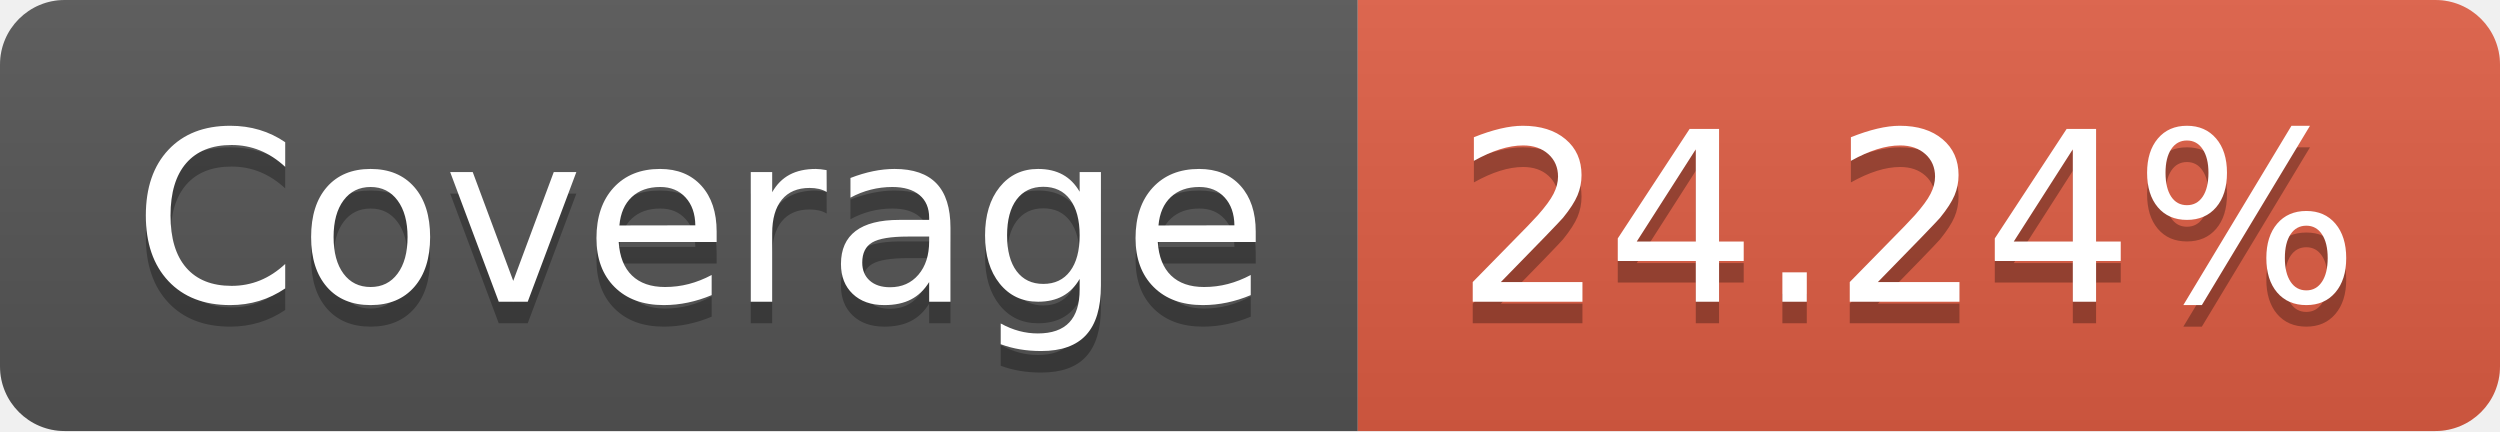
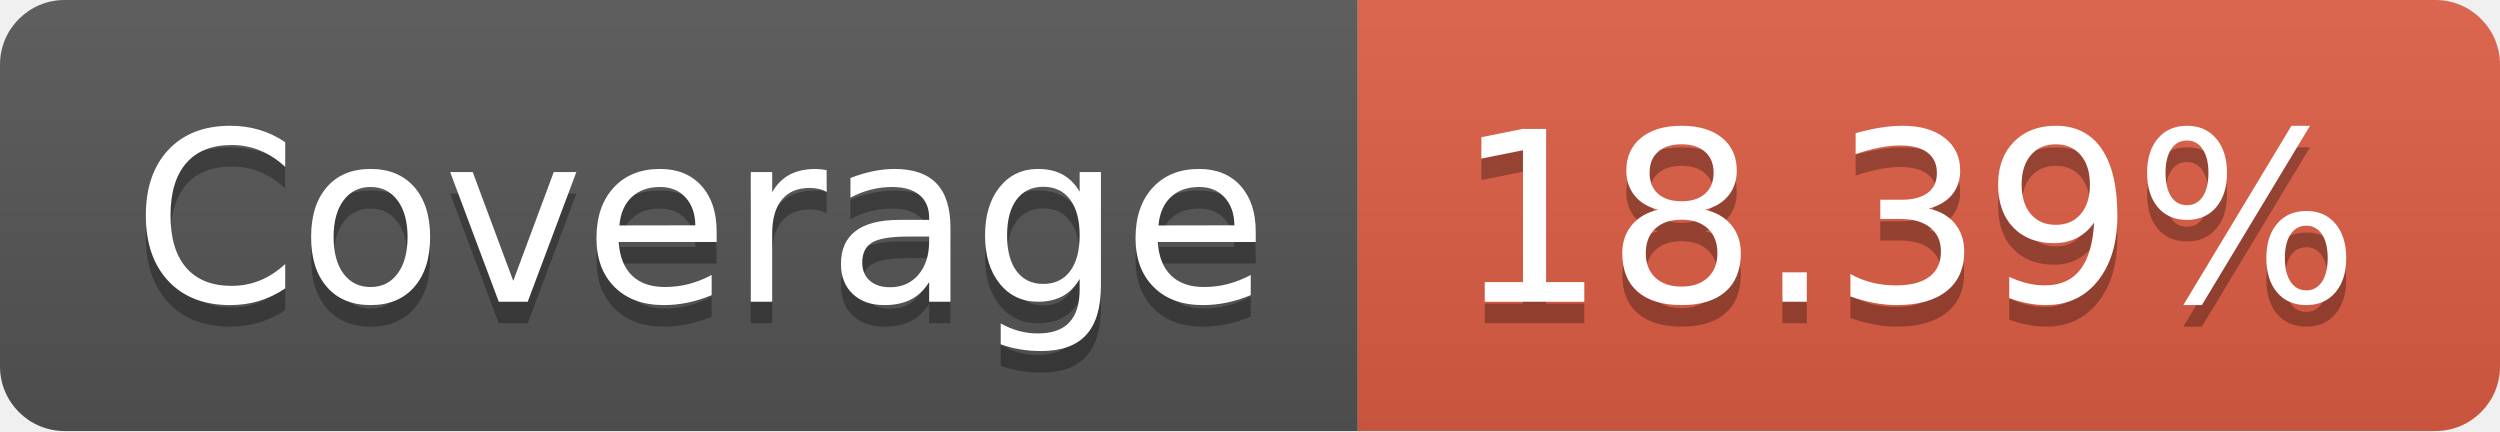
- <svg xmlns="http://www.w3.org/2000/svg" width="116" height="20" role="img" aria-label="Coverage: 24.24%">
+ <svg xmlns="http://www.w3.org/2000/svg" width="116" height="20" role="img" aria-label="Coverage: 18.39%">
  <linearGradient id="s" x2="0" y2="100%">
    <stop offset="0" stop-color="#bbb" stop-opacity=".1" />
    <stop offset="1" stop-opacity=".1" />
  </linearGradient>
  <clipPath id="r">
    <rect width="116" height="20" rx="3" fill="#fff" />
  </clipPath>
  <g clip-path="url(#r)">
    <rect width="63" height="20" fill="#555" />
    <rect x="63" width="53" height="20" fill="#e05d44" />
    <rect width="116" height="20" fill="url(#s)" />
  </g>
  <g fill="#fff" text-anchor="middle" font-family="Verdana,Geneva,DejaVu Sans,sans-serif" text-rendering="geometricPrecision" font-size="110">
    <text aria-hidden="true" x="325" y="150" fill="#010101" fill-opacity=".3" transform="scale(.1)" textLength="530">Coverage</text>
    <text x="325" y="140" transform="scale(.1)" fill="#fff" textLength="530">Coverage</text>
-     <text aria-hidden="true" x="885" y="150" fill="#010101" fill-opacity=".3" transform="scale(.1)" textLength="430">24.24%</text>
-     <text x="885" y="140" transform="scale(.1)" fill="#fff" textLength="430">24.24%</text>
+     <text aria-hidden="true" x="885" y="150" fill="#010101" fill-opacity=".3" transform="scale(.1)" textLength="430">18.39%</text>
+     <text x="885" y="140" transform="scale(.1)" fill="#fff" textLength="430">18.39%</text>
  </g>
</svg>
